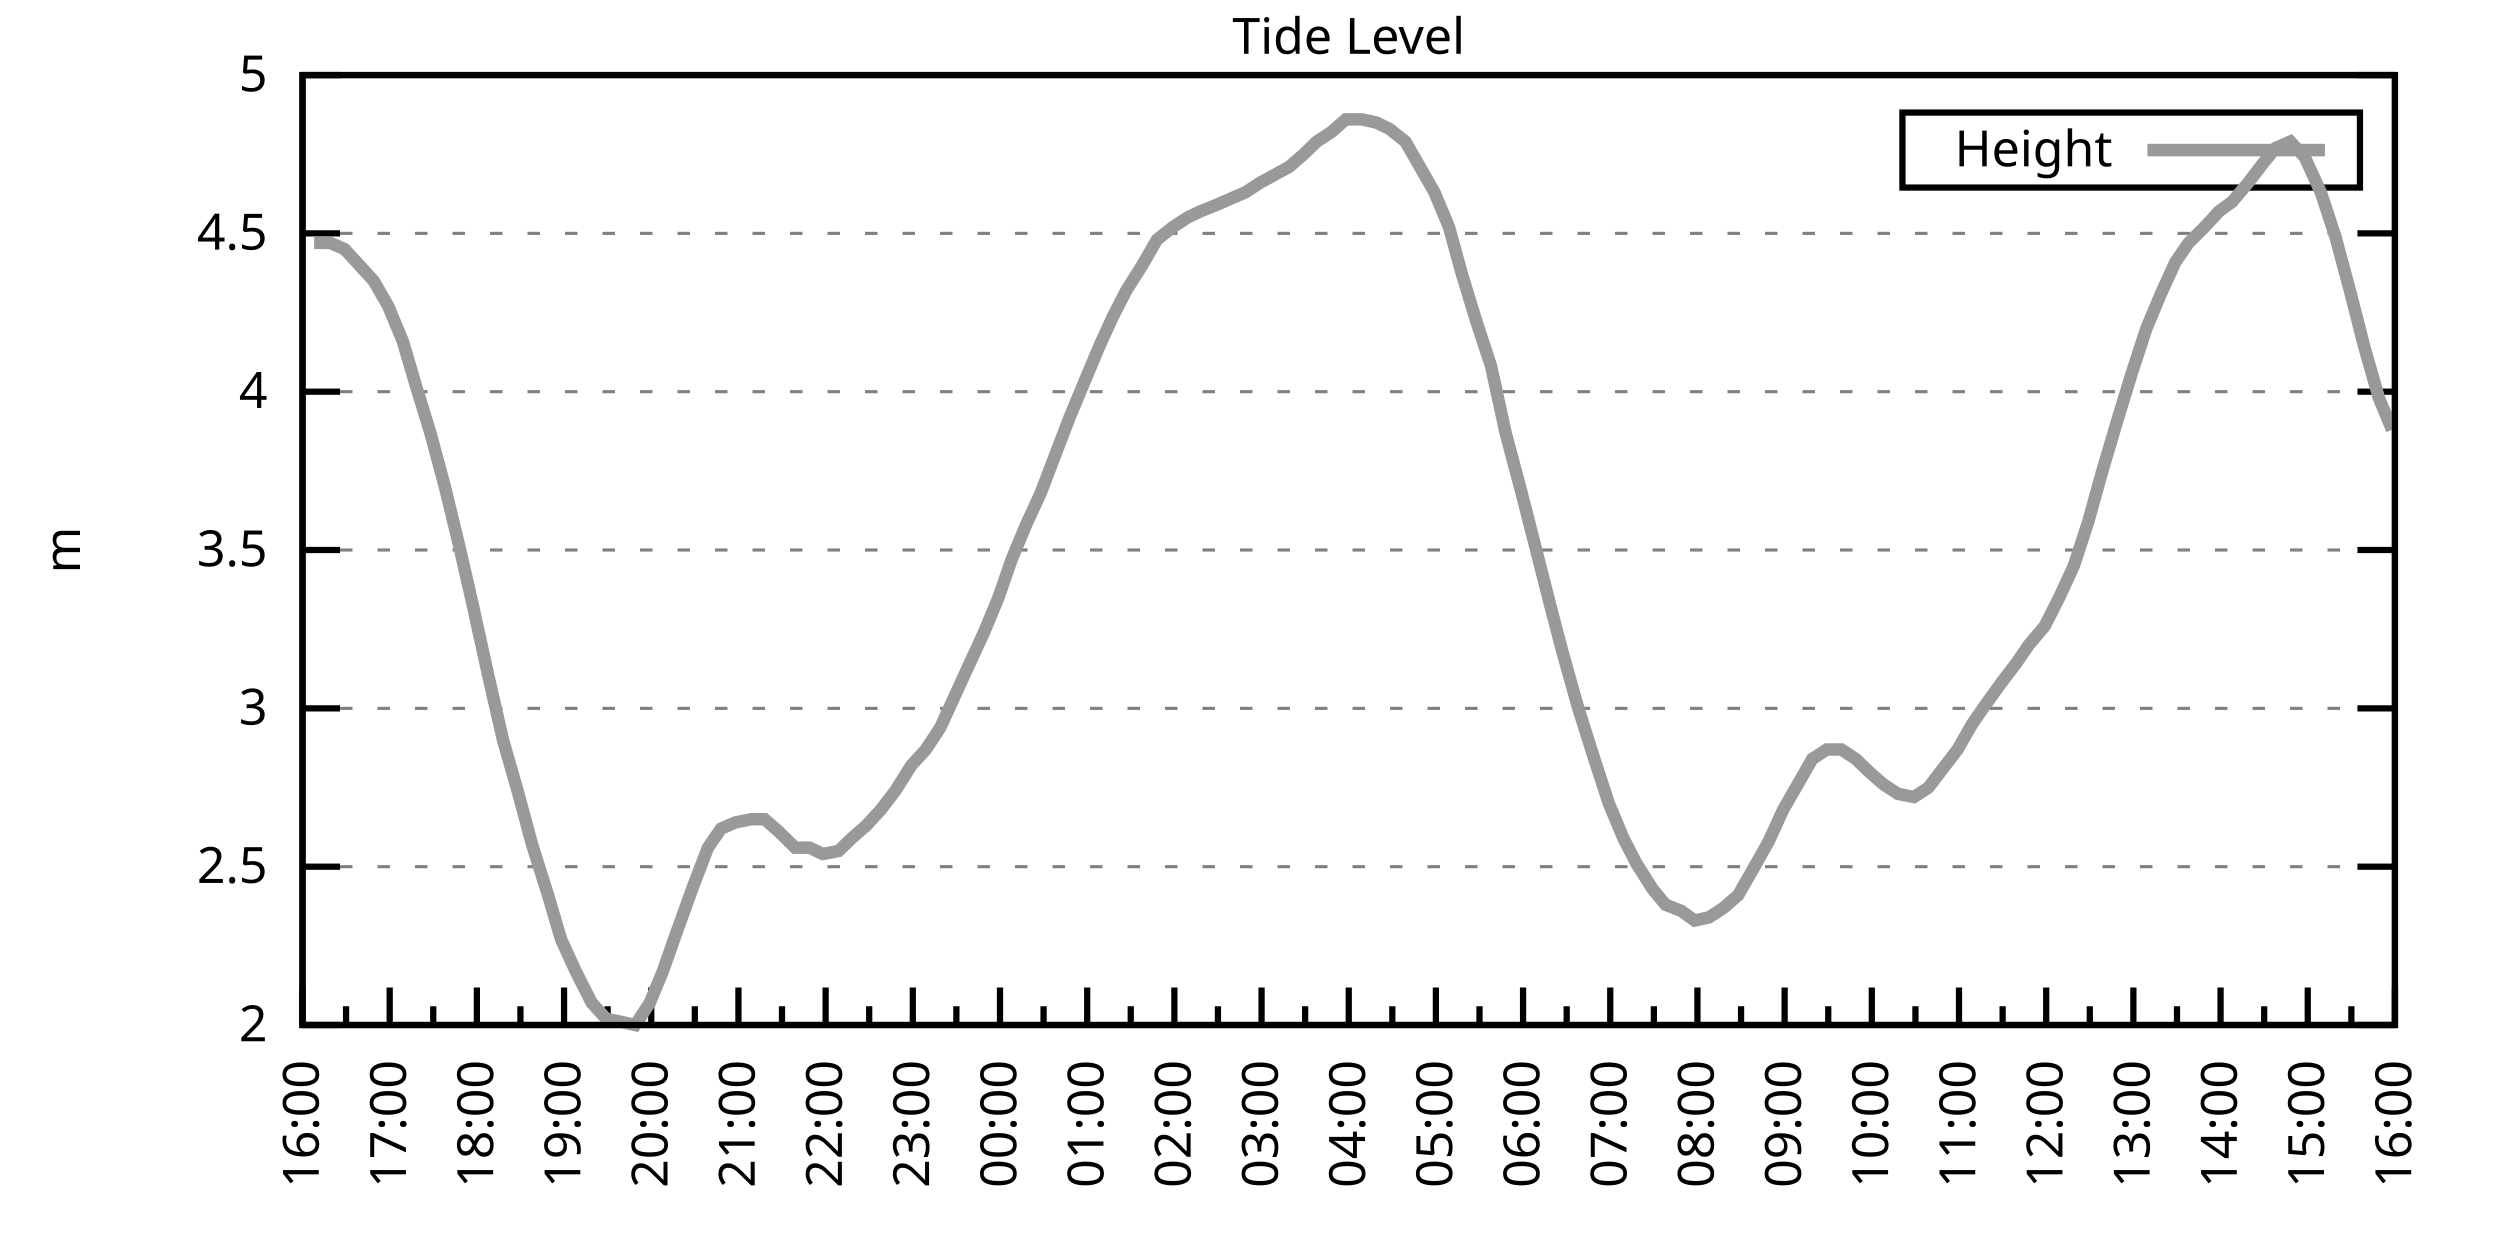
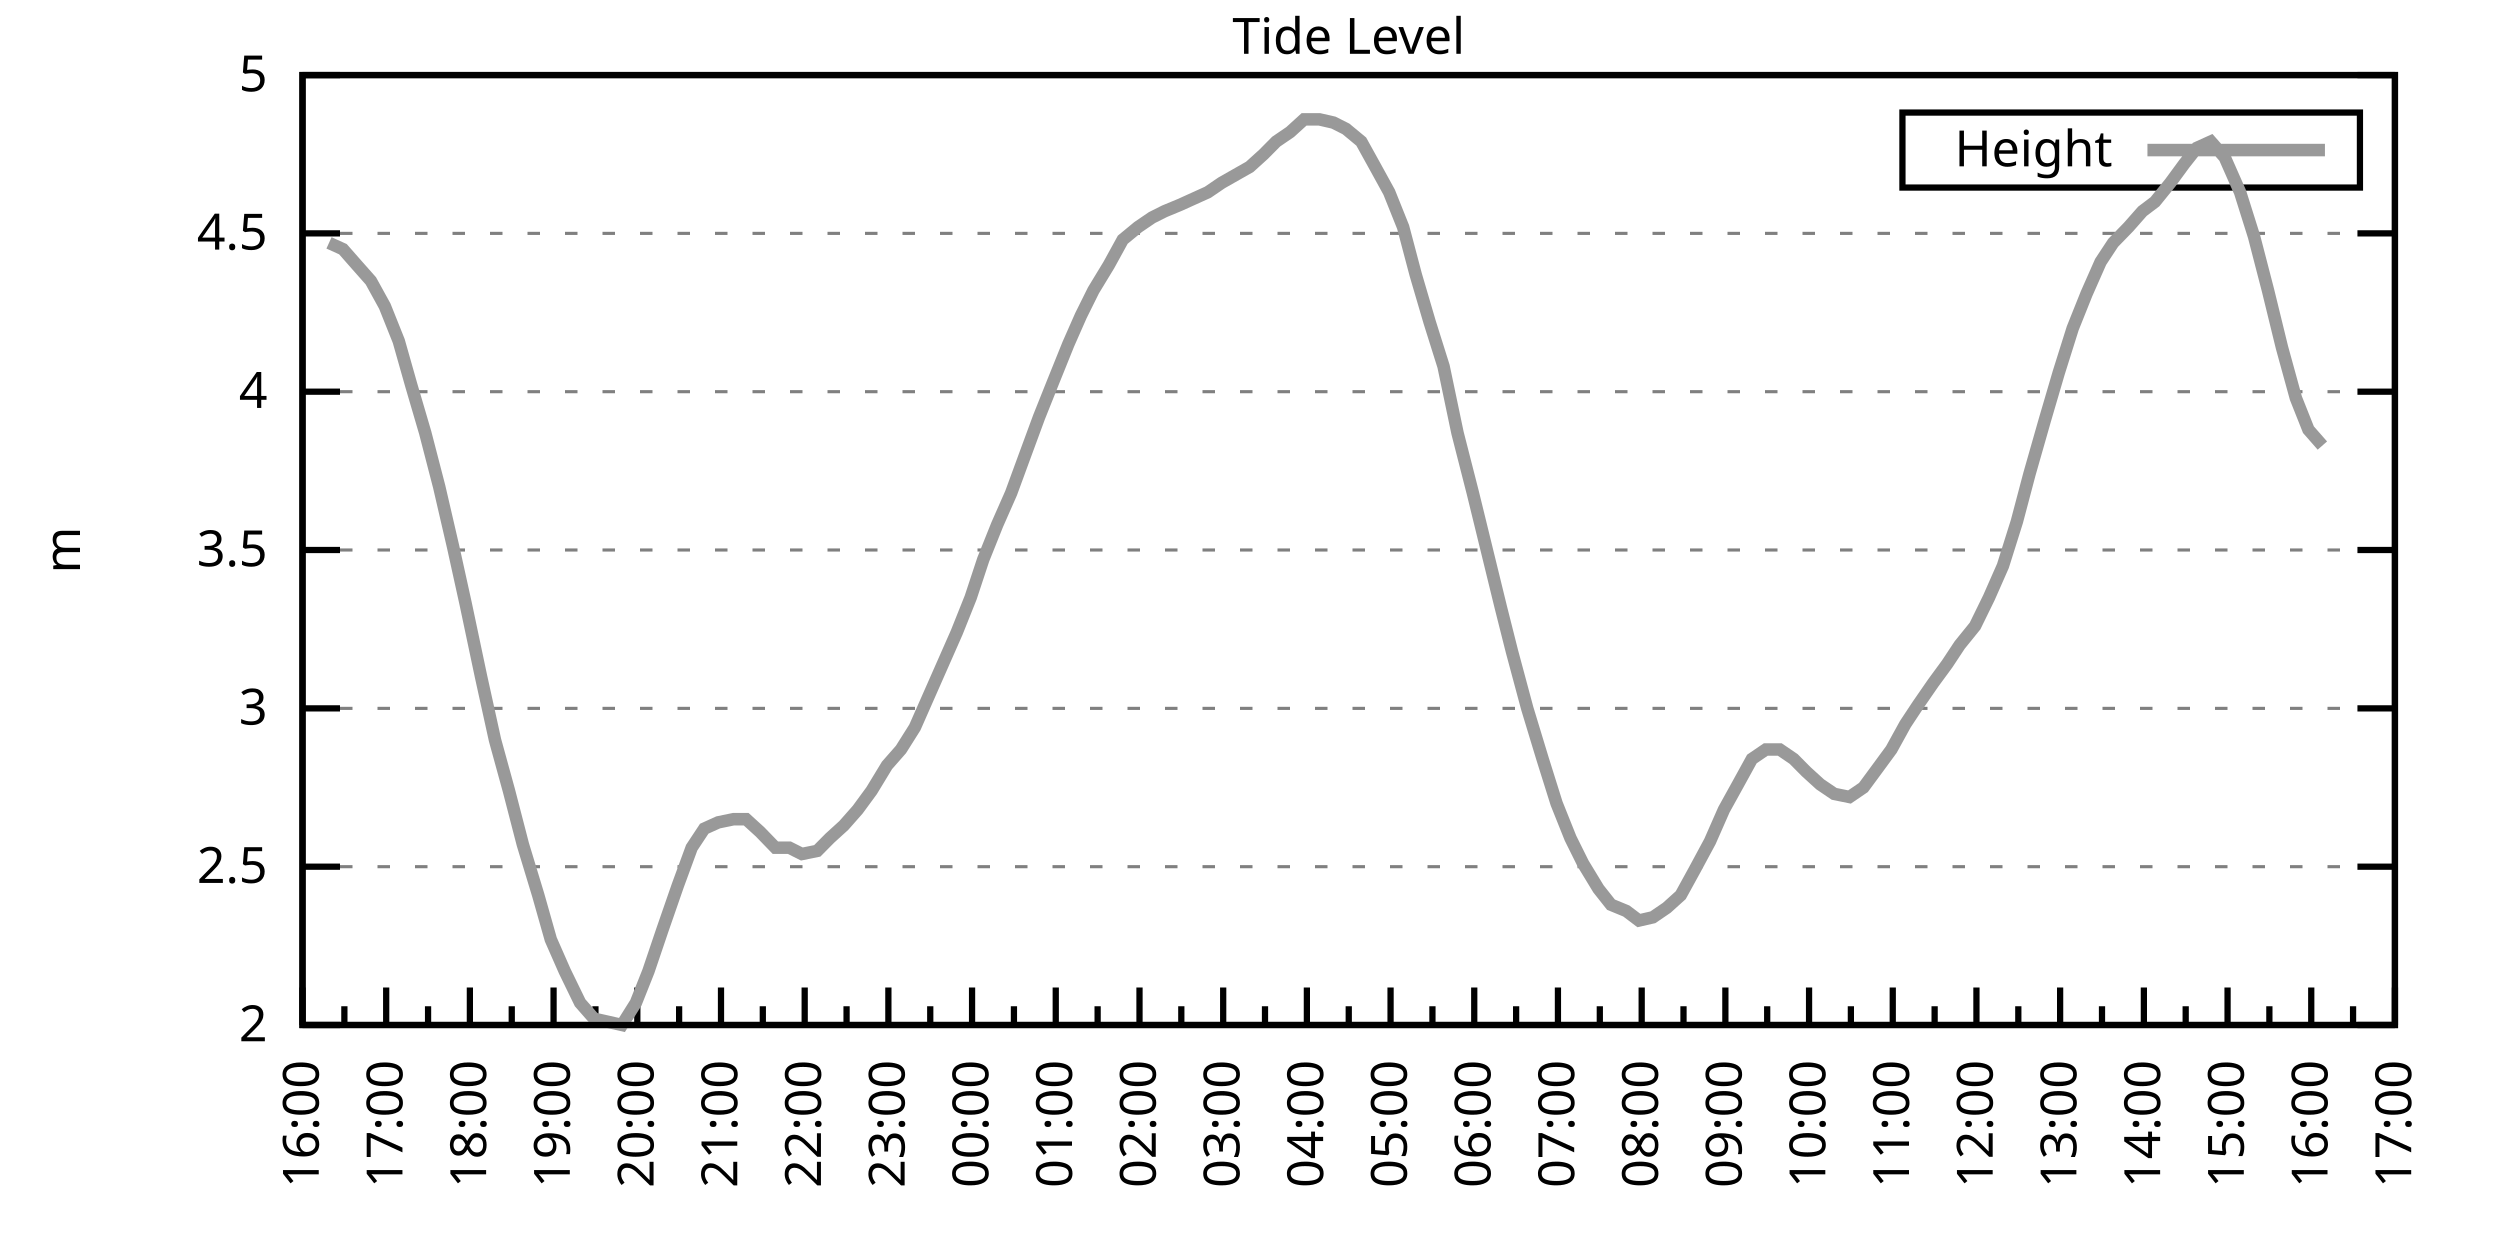
<svg xmlns="http://www.w3.org/2000/svg" xmlns:xlink="http://www.w3.org/1999/xlink" width="400" height="200" viewBox="0 0 400 200">
  <g id="gnuplot_canvas">
    <rect x="0" y="0" width="400" height="200" fill="none" />
    <defs>
      <circle id="gpDot" r="0.5" stroke-width="0.5" stroke="currentColor" />
      <path id="gpPt0" stroke-width="0.333" stroke="currentColor" d="M-1,0 h2 M0,-1 v2" />
      <path id="gpPt1" stroke-width="0.333" stroke="currentColor" d="M-1,-1 L1,1 M1,-1 L-1,1" />
      <path id="gpPt2" stroke-width="0.333" stroke="currentColor" d="M-1,0 L1,0 M0,-1 L0,1 M-1,-1 L1,1 M-1,1 L1,-1" />
      <rect id="gpPt3" stroke-width="0.333" stroke="currentColor" x="-1" y="-1" width="2" height="2" />
      <rect id="gpPt4" stroke-width="0.333" stroke="currentColor" fill="currentColor" x="-1" y="-1" width="2" height="2" />
      <circle id="gpPt5" stroke-width="0.333" stroke="currentColor" cx="0" cy="0" r="1" />
      <use xlink:href="#gpPt5" id="gpPt6" fill="currentColor" stroke="none" />
      <path id="gpPt7" stroke-width="0.333" stroke="currentColor" d="M0,-1.33 L-1.33,0.67 L1.33,0.67 z" />
      <use xlink:href="#gpPt7" id="gpPt8" fill="currentColor" stroke="none" />
      <use xlink:href="#gpPt7" id="gpPt9" stroke="currentColor" transform="rotate(180)" />
      <use xlink:href="#gpPt9" id="gpPt10" fill="currentColor" stroke="none" />
      <use xlink:href="#gpPt3" id="gpPt11" stroke="currentColor" transform="rotate(45)" />
      <use xlink:href="#gpPt11" id="gpPt12" fill="currentColor" stroke="none" />
      <path id="gpPt13" stroke-width="0.333" stroke="currentColor" d="M0,1.330 L1.265,0.411 L0.782,-1.067 L-0.782,-1.076 L-1.265,0.411 z" />
      <use xlink:href="#gpPt13" id="gpPt14" fill="currentColor" stroke="none" />
      <filter id="textbox" filterUnits="objectBoundingBox" x="0" y="0" height="1" width="1">
        <feFlood flood-color="white" flood-opacity="1" result="bgnd" />
        <feComposite in="SourceGraphic" in2="bgnd" operator="atop" />
      </filter>
      <filter id="greybox" filterUnits="objectBoundingBox" x="0" y="0" height="1" width="1">
        <feFlood flood-color="lightgrey" flood-opacity="1" result="grey" />
        <feComposite in="SourceGraphic" in2="grey" operator="atop" />
      </filter>
    </defs>
    <g fill="none" color="white" stroke="currentColor" stroke-width="1.00" stroke-linecap="butt" stroke-linejoin="miter">
</g>
    <g fill="none" color="black" stroke="currentColor" stroke-width="1.00" stroke-linecap="butt" stroke-linejoin="miter">
      <g stroke="none" shape-rendering="crispEdges">
        <polygon fill="rgb(255, 255, 255)" points="48.40,164.00 383.18,164.00 383.18,12.02 48.40,12.02 " />
      </g>
    </g>
    <g fill="none" color="black" stroke="currentColor" stroke-width="1.00" stroke-linecap="butt" stroke-linejoin="miter">
</g>
    <g fill="none" color="black" stroke="black" stroke-width="0.50" stroke-linecap="butt" stroke-linejoin="miter">
</g>
    <g fill="none" color="gray" stroke="currentColor" stroke-width="0.50" stroke-linecap="butt" stroke-linejoin="miter">
      <path stroke="gray" stroke-dasharray="2,4" class="gridline" d="M48.40,164.00 L383.19,164.00  " />
    </g>
    <g fill="none" color="gray" stroke="gray" stroke-width="1.00" stroke-linecap="butt" stroke-linejoin="miter">
</g>
    <g fill="none" color="black" stroke="currentColor" stroke-width="1.00" stroke-linecap="butt" stroke-linejoin="miter">
      <path stroke="black" d="M48.40,164.00 L54.40,164.00 M383.19,164.00 L377.19,164.00  " />
      <g transform="translate(42.80,166.60)" stroke="none" fill="black" font-family="Sans" font-size="8.00" text-anchor="end">
        <text>
          <tspan font-family="Sans"> 2</tspan>
        </text>
      </g>
    </g>
    <g fill="none" color="black" stroke="currentColor" stroke-width="1.00" stroke-linecap="butt" stroke-linejoin="miter">
</g>
    <g fill="none" color="black" stroke="black" stroke-width="0.50" stroke-linecap="butt" stroke-linejoin="miter">
</g>
    <g fill="none" color="gray" stroke="currentColor" stroke-width="0.50" stroke-linecap="butt" stroke-linejoin="miter">
      <path stroke="gray" stroke-dasharray="2,4" class="gridline" d="M48.40,138.67 L383.19,138.67  " />
    </g>
    <g fill="none" color="gray" stroke="gray" stroke-width="1.00" stroke-linecap="butt" stroke-linejoin="miter">
</g>
    <g fill="none" color="black" stroke="currentColor" stroke-width="1.00" stroke-linecap="butt" stroke-linejoin="miter">
      <path stroke="black" d="M48.40,138.67 L54.40,138.67 M383.19,138.67 L377.19,138.67  " />
      <g transform="translate(42.80,141.27)" stroke="none" fill="black" font-family="Sans" font-size="8.00" text-anchor="end">
        <text>
          <tspan font-family="Sans"> 2.5</tspan>
        </text>
      </g>
    </g>
    <g fill="none" color="black" stroke="currentColor" stroke-width="1.00" stroke-linecap="butt" stroke-linejoin="miter">
</g>
    <g fill="none" color="black" stroke="black" stroke-width="0.50" stroke-linecap="butt" stroke-linejoin="miter">
</g>
    <g fill="none" color="gray" stroke="currentColor" stroke-width="0.50" stroke-linecap="butt" stroke-linejoin="miter">
      <path stroke="gray" stroke-dasharray="2,4" class="gridline" d="M48.40,113.34 L383.19,113.34  " />
    </g>
    <g fill="none" color="gray" stroke="gray" stroke-width="1.00" stroke-linecap="butt" stroke-linejoin="miter">
</g>
    <g fill="none" color="black" stroke="currentColor" stroke-width="1.00" stroke-linecap="butt" stroke-linejoin="miter">
      <path stroke="black" d="M48.40,113.34 L54.40,113.34 M383.19,113.34 L377.19,113.34  " />
      <g transform="translate(42.80,115.94)" stroke="none" fill="black" font-family="Sans" font-size="8.00" text-anchor="end">
        <text>
          <tspan font-family="Sans"> 3</tspan>
        </text>
      </g>
    </g>
    <g fill="none" color="black" stroke="currentColor" stroke-width="1.00" stroke-linecap="butt" stroke-linejoin="miter">
</g>
    <g fill="none" color="black" stroke="black" stroke-width="0.50" stroke-linecap="butt" stroke-linejoin="miter">
</g>
    <g fill="none" color="gray" stroke="currentColor" stroke-width="0.50" stroke-linecap="butt" stroke-linejoin="miter">
      <path stroke="gray" stroke-dasharray="2,4" class="gridline" d="M48.40,88.00 L383.19,88.00  " />
    </g>
    <g fill="none" color="gray" stroke="gray" stroke-width="1.00" stroke-linecap="butt" stroke-linejoin="miter">
</g>
    <g fill="none" color="black" stroke="currentColor" stroke-width="1.00" stroke-linecap="butt" stroke-linejoin="miter">
      <path stroke="black" d="M48.40,88.00 L54.40,88.00 M383.19,88.00 L377.19,88.00  " />
      <g transform="translate(42.80,90.60)" stroke="none" fill="black" font-family="Sans" font-size="8.00" text-anchor="end">
        <text>
          <tspan font-family="Sans"> 3.5</tspan>
        </text>
      </g>
    </g>
    <g fill="none" color="black" stroke="currentColor" stroke-width="1.00" stroke-linecap="butt" stroke-linejoin="miter">
</g>
    <g fill="none" color="black" stroke="black" stroke-width="0.50" stroke-linecap="butt" stroke-linejoin="miter">
</g>
    <g fill="none" color="gray" stroke="currentColor" stroke-width="0.50" stroke-linecap="butt" stroke-linejoin="miter">
      <path stroke="gray" stroke-dasharray="2,4" class="gridline" d="M48.40,62.67 L383.19,62.67  " />
    </g>
    <g fill="none" color="gray" stroke="gray" stroke-width="1.00" stroke-linecap="butt" stroke-linejoin="miter">
</g>
    <g fill="none" color="black" stroke="currentColor" stroke-width="1.00" stroke-linecap="butt" stroke-linejoin="miter">
      <path stroke="black" d="M48.40,62.67 L54.40,62.67 M383.19,62.67 L377.19,62.67  " />
      <g transform="translate(42.80,65.27)" stroke="none" fill="black" font-family="Sans" font-size="8.00" text-anchor="end">
        <text>
          <tspan font-family="Sans"> 4</tspan>
        </text>
      </g>
    </g>
    <g fill="none" color="black" stroke="currentColor" stroke-width="1.00" stroke-linecap="butt" stroke-linejoin="miter">
</g>
    <g fill="none" color="black" stroke="black" stroke-width="0.50" stroke-linecap="butt" stroke-linejoin="miter">
</g>
    <g fill="none" color="gray" stroke="currentColor" stroke-width="0.50" stroke-linecap="butt" stroke-linejoin="miter">
      <path stroke="gray" stroke-dasharray="2,4" class="gridline" d="M48.40,37.34 L383.19,37.34  " />
    </g>
    <g fill="none" color="gray" stroke="gray" stroke-width="1.00" stroke-linecap="butt" stroke-linejoin="miter">
</g>
    <g fill="none" color="black" stroke="currentColor" stroke-width="1.00" stroke-linecap="butt" stroke-linejoin="miter">
      <path stroke="black" d="M48.40,37.34 L54.40,37.34 M383.19,37.34 L377.19,37.34  " />
      <g transform="translate(42.80,39.94)" stroke="none" fill="black" font-family="Sans" font-size="8.00" text-anchor="end">
        <text>
          <tspan font-family="Sans"> 4.5</tspan>
        </text>
      </g>
    </g>
    <g fill="none" color="black" stroke="currentColor" stroke-width="1.00" stroke-linecap="butt" stroke-linejoin="miter">
</g>
    <g fill="none" color="black" stroke="black" stroke-width="0.50" stroke-linecap="butt" stroke-linejoin="miter">
</g>
    <g fill="none" color="gray" stroke="currentColor" stroke-width="0.50" stroke-linecap="butt" stroke-linejoin="miter">
      <path stroke="gray" stroke-dasharray="2,4" class="gridline" d="M48.40,12.01 L383.19,12.01  " />
    </g>
    <g fill="none" color="gray" stroke="gray" stroke-width="1.00" stroke-linecap="butt" stroke-linejoin="miter">
</g>
    <g fill="none" color="black" stroke="currentColor" stroke-width="1.00" stroke-linecap="butt" stroke-linejoin="miter">
      <path stroke="black" d="M48.40,12.01 L54.40,12.01 M383.19,12.01 L377.19,12.01  " />
      <g transform="translate(42.80,14.61)" stroke="none" fill="black" font-family="Sans" font-size="8.00" text-anchor="end">
        <text>
          <tspan font-family="Sans"> 5</tspan>
        </text>
      </g>
    </g>
    <g fill="none" color="black" stroke="currentColor" stroke-width="1.00" stroke-linecap="butt" stroke-linejoin="miter">
      <path stroke="black" d="M48.40,164.00 L48.40,158.00  " />
      <g transform="translate(51.00,169.60) rotate(270)" stroke="none" fill="black" font-family="Sans" font-size="8.00" text-anchor="end">
        <text>
          <tspan font-family="Sans">16:00</tspan>
        </text>
      </g>
    </g>
    <g fill="none" color="black" stroke="currentColor" stroke-width="1.00" stroke-linecap="butt" stroke-linejoin="miter">
-       <path stroke="black" d="M55.37,164.00 L55.37,161.00 M62.35,164.00 L62.35,158.00  " />
-       <g transform="translate(64.95,169.60) rotate(270)" stroke="none" fill="black" font-family="Sans" font-size="8.00" text-anchor="end">
+       <path stroke="black" d="M55.10,164.00 L55.10,161.00 M61.79,164.00 L61.79,158.00  " />
+       <g transform="translate(64.39,169.60) rotate(270)" stroke="none" fill="black" font-family="Sans" font-size="8.00" text-anchor="end">
        <text>
          <tspan font-family="Sans">17:00</tspan>
        </text>
      </g>
    </g>
    <g fill="none" color="black" stroke="currentColor" stroke-width="1.00" stroke-linecap="butt" stroke-linejoin="miter">
-       <path stroke="black" d="M69.32,164.00 L69.32,161.00 M76.30,164.00 L76.30,158.00  " />
-       <g transform="translate(78.90,169.60) rotate(270)" stroke="none" fill="black" font-family="Sans" font-size="8.00" text-anchor="end">
+       <path stroke="black" d="M68.49,164.00 L68.49,161.00 M75.18,164.00 L75.18,158.00  " />
+       <g transform="translate(77.78,169.60) rotate(270)" stroke="none" fill="black" font-family="Sans" font-size="8.00" text-anchor="end">
        <text>
          <tspan font-family="Sans">18:00</tspan>
        </text>
      </g>
    </g>
    <g fill="none" color="black" stroke="currentColor" stroke-width="1.00" stroke-linecap="butt" stroke-linejoin="miter">
-       <path stroke="black" d="M83.27,164.00 L83.27,161.00 M90.25,164.00 L90.25,158.00  " />
-       <g transform="translate(92.85,169.60) rotate(270)" stroke="none" fill="black" font-family="Sans" font-size="8.00" text-anchor="end">
+       <path stroke="black" d="M81.88,164.00 L81.88,161.00 M88.57,164.00 L88.57,158.00  " />
+       <g transform="translate(91.17,169.60) rotate(270)" stroke="none" fill="black" font-family="Sans" font-size="8.00" text-anchor="end">
        <text>
          <tspan font-family="Sans">19:00</tspan>
        </text>
      </g>
    </g>
    <g fill="none" color="black" stroke="currentColor" stroke-width="1.00" stroke-linecap="butt" stroke-linejoin="miter">
-       <path stroke="black" d="M97.22,164.00 L97.22,161.00 M104.20,164.00 L104.20,158.00  " />
-       <g transform="translate(106.80,169.60) rotate(270)" stroke="none" fill="black" font-family="Sans" font-size="8.00" text-anchor="end">
+       <path stroke="black" d="M95.27,164.00 L95.27,161.00 M101.97,164.00 L101.97,158.00  " />
+       <g transform="translate(104.57,169.60) rotate(270)" stroke="none" fill="black" font-family="Sans" font-size="8.00" text-anchor="end">
        <text>
          <tspan font-family="Sans">20:00</tspan>
        </text>
      </g>
    </g>
    <g fill="none" color="black" stroke="currentColor" stroke-width="1.00" stroke-linecap="butt" stroke-linejoin="miter">
-       <path stroke="black" d="M111.17,164.00 L111.17,161.00 M118.15,164.00 L118.15,158.00  " />
-       <g transform="translate(120.75,169.60) rotate(270)" stroke="none" fill="black" font-family="Sans" font-size="8.00" text-anchor="end">
+       <path stroke="black" d="M108.66,164.00 L108.66,161.00 M115.36,164.00 L115.36,158.00  " />
+       <g transform="translate(117.96,169.60) rotate(270)" stroke="none" fill="black" font-family="Sans" font-size="8.00" text-anchor="end">
        <text>
          <tspan font-family="Sans">21:00</tspan>
        </text>
      </g>
    </g>
    <g fill="none" color="black" stroke="currentColor" stroke-width="1.00" stroke-linecap="butt" stroke-linejoin="miter">
-       <path stroke="black" d="M125.12,164.00 L125.12,161.00 M132.10,164.00 L132.10,158.00  " />
-       <g transform="translate(134.70,169.60) rotate(270)" stroke="none" fill="black" font-family="Sans" font-size="8.00" text-anchor="end">
+       <path stroke="black" d="M122.05,164.00 L122.05,161.00 M128.75,164.00 L128.75,158.00  " />
+       <g transform="translate(131.35,169.60) rotate(270)" stroke="none" fill="black" font-family="Sans" font-size="8.00" text-anchor="end">
        <text>
          <tspan font-family="Sans">22:00</tspan>
        </text>
      </g>
    </g>
    <g fill="none" color="black" stroke="currentColor" stroke-width="1.00" stroke-linecap="butt" stroke-linejoin="miter">
-       <path stroke="black" d="M139.07,164.00 L139.07,161.00 M146.05,164.00 L146.05,158.00  " />
-       <g transform="translate(148.65,169.60) rotate(270)" stroke="none" fill="black" font-family="Sans" font-size="8.00" text-anchor="end">
+       <path stroke="black" d="M135.45,164.00 L135.45,161.00 M142.14,164.00 L142.14,158.00  " />
+       <g transform="translate(144.74,169.60) rotate(270)" stroke="none" fill="black" font-family="Sans" font-size="8.00" text-anchor="end">
        <text>
          <tspan font-family="Sans">23:00</tspan>
        </text>
      </g>
    </g>
    <g fill="none" color="black" stroke="currentColor" stroke-width="1.00" stroke-linecap="butt" stroke-linejoin="miter">
-       <path stroke="black" d="M153.02,164.00 L153.02,161.00 M160.00,164.00 L160.00,158.00  " />
-       <g transform="translate(162.60,169.60) rotate(270)" stroke="none" fill="black" font-family="Sans" font-size="8.00" text-anchor="end">
+       <path stroke="black" d="M148.84,164.00 L148.84,161.00 M155.53,164.00 L155.53,158.00  " />
+       <g transform="translate(158.13,169.60) rotate(270)" stroke="none" fill="black" font-family="Sans" font-size="8.00" text-anchor="end">
        <text>
          <tspan font-family="Sans">00:00</tspan>
        </text>
      </g>
    </g>
    <g fill="none" color="black" stroke="currentColor" stroke-width="1.00" stroke-linecap="butt" stroke-linejoin="miter">
-       <path stroke="black" d="M166.97,164.00 L166.97,161.00 M173.95,164.00 L173.95,158.00  " />
-       <g transform="translate(176.55,169.60) rotate(270)" stroke="none" fill="black" font-family="Sans" font-size="8.00" text-anchor="end">
+       <path stroke="black" d="M162.23,164.00 L162.23,161.00 M168.92,164.00 L168.92,158.00  " />
+       <g transform="translate(171.52,169.60) rotate(270)" stroke="none" fill="black" font-family="Sans" font-size="8.00" text-anchor="end">
        <text>
          <tspan font-family="Sans">01:00</tspan>
        </text>
      </g>
    </g>
    <g fill="none" color="black" stroke="currentColor" stroke-width="1.00" stroke-linecap="butt" stroke-linejoin="miter">
-       <path stroke="black" d="M180.92,164.00 L180.92,161.00 M187.90,164.00 L187.90,158.00  " />
-       <g transform="translate(190.50,169.60) rotate(270)" stroke="none" fill="black" font-family="Sans" font-size="8.00" text-anchor="end">
+       <path stroke="black" d="M175.62,164.00 L175.62,161.00 M182.32,164.00 L182.32,158.00  " />
+       <g transform="translate(184.92,169.60) rotate(270)" stroke="none" fill="black" font-family="Sans" font-size="8.00" text-anchor="end">
        <text>
          <tspan font-family="Sans">02:00</tspan>
        </text>
      </g>
    </g>
    <g fill="none" color="black" stroke="currentColor" stroke-width="1.00" stroke-linecap="butt" stroke-linejoin="miter">
-       <path stroke="black" d="M194.87,164.00 L194.87,161.00 M201.85,164.00 L201.85,158.00  " />
-       <g transform="translate(204.45,169.60) rotate(270)" stroke="none" fill="black" font-family="Sans" font-size="8.00" text-anchor="end">
+       <path stroke="black" d="M189.01,164.00 L189.01,161.00 M195.71,164.00 L195.71,158.00  " />
+       <g transform="translate(198.31,169.60) rotate(270)" stroke="none" fill="black" font-family="Sans" font-size="8.00" text-anchor="end">
        <text>
          <tspan font-family="Sans">03:00</tspan>
        </text>
      </g>
    </g>
    <g fill="none" color="black" stroke="currentColor" stroke-width="1.00" stroke-linecap="butt" stroke-linejoin="miter">
-       <path stroke="black" d="M208.82,164.00 L208.82,161.00 M215.80,164.00 L215.80,158.00  " />
-       <g transform="translate(218.40,169.60) rotate(270)" stroke="none" fill="black" font-family="Sans" font-size="8.00" text-anchor="end">
+       <path stroke="black" d="M202.40,164.00 L202.40,161.00 M209.10,164.00 L209.10,158.00  " />
+       <g transform="translate(211.70,169.60) rotate(270)" stroke="none" fill="black" font-family="Sans" font-size="8.00" text-anchor="end">
        <text>
          <tspan font-family="Sans">04:00</tspan>
        </text>
      </g>
    </g>
    <g fill="none" color="black" stroke="currentColor" stroke-width="1.00" stroke-linecap="butt" stroke-linejoin="miter">
-       <path stroke="black" d="M222.77,164.00 L222.77,161.00 M229.74,164.00 L229.74,158.00  " />
-       <g transform="translate(232.34,169.60) rotate(270)" stroke="none" fill="black" font-family="Sans" font-size="8.00" text-anchor="end">
+       <path stroke="black" d="M215.80,164.00 L215.80,161.00 M222.49,164.00 L222.49,158.00  " />
+       <g transform="translate(225.09,169.60) rotate(270)" stroke="none" fill="black" font-family="Sans" font-size="8.00" text-anchor="end">
        <text>
          <tspan font-family="Sans">05:00</tspan>
        </text>
      </g>
    </g>
    <g fill="none" color="black" stroke="currentColor" stroke-width="1.00" stroke-linecap="butt" stroke-linejoin="miter">
-       <path stroke="black" d="M236.72,164.00 L236.72,161.00 M243.69,164.00 L243.69,158.00  " />
-       <g transform="translate(246.29,169.60) rotate(270)" stroke="none" fill="black" font-family="Sans" font-size="8.00" text-anchor="end">
+       <path stroke="black" d="M229.19,164.00 L229.19,161.00 M235.88,164.00 L235.88,158.00  " />
+       <g transform="translate(238.48,169.60) rotate(270)" stroke="none" fill="black" font-family="Sans" font-size="8.00" text-anchor="end">
        <text>
          <tspan font-family="Sans">06:00</tspan>
        </text>
      </g>
    </g>
    <g fill="none" color="black" stroke="currentColor" stroke-width="1.00" stroke-linecap="butt" stroke-linejoin="miter">
-       <path stroke="black" d="M250.67,164.00 L250.67,161.00 M257.64,164.00 L257.64,158.00  " />
-       <g transform="translate(260.24,169.60) rotate(270)" stroke="none" fill="black" font-family="Sans" font-size="8.00" text-anchor="end">
+       <path stroke="black" d="M242.58,164.00 L242.58,161.00 M249.27,164.00 L249.27,158.00  " />
+       <g transform="translate(251.87,169.60) rotate(270)" stroke="none" fill="black" font-family="Sans" font-size="8.00" text-anchor="end">
        <text>
          <tspan font-family="Sans">07:00</tspan>
        </text>
      </g>
    </g>
    <g fill="none" color="black" stroke="currentColor" stroke-width="1.00" stroke-linecap="butt" stroke-linejoin="miter">
-       <path stroke="black" d="M264.62,164.00 L264.62,161.00 M271.59,164.00 L271.59,158.00  " />
-       <g transform="translate(274.19,169.60) rotate(270)" stroke="none" fill="black" font-family="Sans" font-size="8.00" text-anchor="end">
+       <path stroke="black" d="M255.97,164.00 L255.97,161.00 M262.67,164.00 L262.67,158.00  " />
+       <g transform="translate(265.27,169.60) rotate(270)" stroke="none" fill="black" font-family="Sans" font-size="8.00" text-anchor="end">
        <text>
          <tspan font-family="Sans">08:00</tspan>
        </text>
      </g>
    </g>
    <g fill="none" color="black" stroke="currentColor" stroke-width="1.00" stroke-linecap="butt" stroke-linejoin="miter">
-       <path stroke="black" d="M278.57,164.00 L278.57,161.00 M285.54,164.00 L285.54,158.00  " />
-       <g transform="translate(288.14,169.60) rotate(270)" stroke="none" fill="black" font-family="Sans" font-size="8.00" text-anchor="end">
+       <path stroke="black" d="M269.36,164.00 L269.36,161.00 M276.06,164.00 L276.06,158.00  " />
+       <g transform="translate(278.66,169.60) rotate(270)" stroke="none" fill="black" font-family="Sans" font-size="8.00" text-anchor="end">
        <text>
          <tspan font-family="Sans">09:00</tspan>
        </text>
      </g>
    </g>
    <g fill="none" color="black" stroke="currentColor" stroke-width="1.00" stroke-linecap="butt" stroke-linejoin="miter">
-       <path stroke="black" d="M292.52,164.00 L292.52,161.00 M299.49,164.00 L299.49,158.00  " />
-       <g transform="translate(302.09,169.60) rotate(270)" stroke="none" fill="black" font-family="Sans" font-size="8.00" text-anchor="end">
+       <path stroke="black" d="M282.75,164.00 L282.75,161.00 M289.45,164.00 L289.45,158.00  " />
+       <g transform="translate(292.05,169.60) rotate(270)" stroke="none" fill="black" font-family="Sans" font-size="8.00" text-anchor="end">
        <text>
          <tspan font-family="Sans">10:00</tspan>
        </text>
      </g>
    </g>
    <g fill="none" color="black" stroke="currentColor" stroke-width="1.00" stroke-linecap="butt" stroke-linejoin="miter">
-       <path stroke="black" d="M306.47,164.00 L306.47,161.00 M313.44,164.00 L313.44,158.00  " />
-       <g transform="translate(316.04,169.60) rotate(270)" stroke="none" fill="black" font-family="Sans" font-size="8.00" text-anchor="end">
+       <path stroke="black" d="M296.14,164.00 L296.14,161.00 M302.84,164.00 L302.84,158.00  " />
+       <g transform="translate(305.44,169.60) rotate(270)" stroke="none" fill="black" font-family="Sans" font-size="8.00" text-anchor="end">
        <text>
          <tspan font-family="Sans">11:00</tspan>
        </text>
      </g>
    </g>
    <g fill="none" color="black" stroke="currentColor" stroke-width="1.00" stroke-linecap="butt" stroke-linejoin="miter">
-       <path stroke="black" d="M320.42,164.00 L320.42,161.00 M327.39,164.00 L327.39,158.00  " />
-       <g transform="translate(329.99,169.60) rotate(270)" stroke="none" fill="black" font-family="Sans" font-size="8.00" text-anchor="end">
+       <path stroke="black" d="M309.54,164.00 L309.54,161.00 M316.23,164.00 L316.23,158.00  " />
+       <g transform="translate(318.83,169.60) rotate(270)" stroke="none" fill="black" font-family="Sans" font-size="8.00" text-anchor="end">
        <text>
          <tspan font-family="Sans">12:00</tspan>
        </text>
      </g>
    </g>
    <g fill="none" color="black" stroke="currentColor" stroke-width="1.00" stroke-linecap="butt" stroke-linejoin="miter">
-       <path stroke="black" d="M334.37,164.00 L334.37,161.00 M341.34,164.00 L341.34,158.00  " />
-       <g transform="translate(343.94,169.60) rotate(270)" stroke="none" fill="black" font-family="Sans" font-size="8.00" text-anchor="end">
+       <path stroke="black" d="M322.93,164.00 L322.93,161.00 M329.62,164.00 L329.62,158.00  " />
+       <g transform="translate(332.22,169.60) rotate(270)" stroke="none" fill="black" font-family="Sans" font-size="8.00" text-anchor="end">
        <text>
          <tspan font-family="Sans">13:00</tspan>
        </text>
      </g>
    </g>
    <g fill="none" color="black" stroke="currentColor" stroke-width="1.00" stroke-linecap="butt" stroke-linejoin="miter">
-       <path stroke="black" d="M348.32,164.00 L348.32,161.00 M355.29,164.00 L355.29,158.00  " />
-       <g transform="translate(357.89,169.60) rotate(270)" stroke="none" fill="black" font-family="Sans" font-size="8.00" text-anchor="end">
+       <path stroke="black" d="M336.32,164.00 L336.32,161.00 M343.02,164.00 L343.02,158.00  " />
+       <g transform="translate(345.62,169.60) rotate(270)" stroke="none" fill="black" font-family="Sans" font-size="8.00" text-anchor="end">
        <text>
          <tspan font-family="Sans">14:00</tspan>
        </text>
      </g>
    </g>
    <g fill="none" color="black" stroke="currentColor" stroke-width="1.00" stroke-linecap="butt" stroke-linejoin="miter">
-       <path stroke="black" d="M362.27,164.00 L362.27,161.00 M369.24,164.00 L369.24,158.00  " />
-       <g transform="translate(371.84,169.60) rotate(270)" stroke="none" fill="black" font-family="Sans" font-size="8.00" text-anchor="end">
+       <path stroke="black" d="M349.71,164.00 L349.71,161.00 M356.41,164.00 L356.41,158.00  " />
+       <g transform="translate(359.01,169.60) rotate(270)" stroke="none" fill="black" font-family="Sans" font-size="8.00" text-anchor="end">
        <text>
          <tspan font-family="Sans">15:00</tspan>
        </text>
      </g>
    </g>
    <g fill="none" color="black" stroke="currentColor" stroke-width="1.00" stroke-linecap="butt" stroke-linejoin="miter">
-       <path stroke="black" d="M376.22,164.00 L376.22,161.00 M383.19,164.00 L383.19,158.00  " />
+       <path stroke="black" d="M363.10,164.00 L363.10,161.00 M369.80,164.00 L369.80,158.00  " />
+       <g transform="translate(372.40,169.60) rotate(270)" stroke="none" fill="black" font-family="Sans" font-size="8.00" text-anchor="end">
+         <text>
+           <tspan font-family="Sans">16:00</tspan>
+         </text>
+       </g>
+     </g>
+     <g fill="none" color="black" stroke="currentColor" stroke-width="1.00" stroke-linecap="butt" stroke-linejoin="miter">
+       <path stroke="black" d="M376.49,164.00 L376.49,161.00 M383.19,164.00 L383.19,158.00  " />
      <g transform="translate(385.79,169.60) rotate(270)" stroke="none" fill="black" font-family="Sans" font-size="8.00" text-anchor="end">
        <text>
-           <tspan font-family="Sans">16:00</tspan>
+           <tspan font-family="Sans">17:00</tspan>
        </text>
      </g>
    </g>
    <g fill="none" color="black" stroke="currentColor" stroke-width="1.00" stroke-linecap="butt" stroke-linejoin="miter">
</g>
    <g fill="none" color="black" stroke="currentColor" stroke-width="1.00" stroke-linecap="butt" stroke-linejoin="miter">
      <path stroke="black" d="M48.40,12.01 L48.40,164.00 L383.19,164.00 L383.19,12.01 L48.40,12.01 Z  " />
    </g>
    <g fill="none" color="black" stroke="currentColor" stroke-width="1.00" stroke-linecap="butt" stroke-linejoin="miter">
      <g transform="translate(12.80,88.01) rotate(270)" stroke="none" fill="black" font-family="Sans" font-size="8.00" text-anchor="middle">
        <text>
          <tspan font-family="Sans">m</tspan>
        </text>
      </g>
    </g>
    <g fill="none" color="black" stroke="currentColor" stroke-width="1.00" stroke-linecap="butt" stroke-linejoin="miter">
</g>
    <g fill="none" color="black" stroke="currentColor" stroke-width="1.00" stroke-linecap="butt" stroke-linejoin="miter">
      <path stroke="black" d="M304.39,30.01 L304.39,18.01 L377.59,18.01 L377.59,30.01 L304.39,30.01 Z  " />
    </g>
    <g id="Tide_level_plot_1">
      <g fill="none" color="white" stroke="black" stroke-width="2.00" stroke-linecap="butt" stroke-linejoin="miter">
</g>
      <g fill="none" color="black" stroke="currentColor" stroke-width="2.00" stroke-linecap="butt" stroke-linejoin="miter">
        <g transform="translate(337.99,26.61)" stroke="none" fill="black" font-family="Sans" font-size="8.00" text-anchor="end">
          <text>
            <tspan font-family="Sans">Height</tspan>
          </text>
        </g>
      </g>
      <g fill="none" color="black" stroke="currentColor" stroke-width="2.00" stroke-linecap="butt" stroke-linejoin="miter">
-         <path stroke="rgb(153, 153, 153)" d="M343.59,24.01 L371.99,24.01 M50.26,38.86 L52.82,38.86 L55.14,39.87 L57.47,42.41 L59.79,44.94 L62.12,48.99   L64.44,54.57 L66.53,61.66 L68.86,69.26 L71.18,77.87 L73.51,87.50 L75.60,96.62 L78.16,108.27 L80.48,118.40   L82.81,126.51 L85.13,135.12 L87.69,143.23 L89.78,150.32 L92.11,155.39 L94.67,160.45 L96.99,162.99 L99.32,163.49   L101.64,164.00 L103.97,160.45 L106.06,155.39 L108.38,148.80 L110.94,141.71 L113.27,135.63 L115.36,132.59 L117.68,131.58   L120.24,131.07 L122.33,131.07 L124.66,133.10 L127.22,135.63 L129.54,135.63 L131.63,136.64 L134.19,136.14 L136.28,134.11   L138.61,132.08 L140.93,129.55 L143.26,126.51 L145.81,122.46 L148.14,119.92 L150.46,116.38 L152.32,112.32 L155.11,106.24   L157.44,101.18 L159.76,95.60 L161.86,89.52 L164.18,83.95 L166.51,78.89 L168.83,72.81 L171.16,66.73 L173.48,61.15   L176.04,55.07 L178.13,50.51 L180.22,46.46 L182.78,42.41 L185.11,38.35 L187.66,36.33 L189.99,34.81 L192.08,33.80   L194.64,32.78 L196.96,31.77 L199.29,30.76 L201.61,29.24 L206.26,26.70 L208.59,24.68 L210.68,22.65 L213.01,21.13   L215.33,19.10 L217.89,19.10 L220.21,19.61 L222.30,20.62 L224.86,22.65 L227.19,26.70 L229.51,30.76 L231.84,36.33   L233.93,43.93 L236.25,51.53 L238.58,58.62 L240.90,69.26 L243.46,78.89 L245.79,88.00 L248.11,97.12 L249.97,104.22   L252.53,113.34 L255.09,121.44 L257.41,128.54 L259.74,134.11 L261.83,138.16 L264.39,142.21 L266.48,144.75 L269.04,145.76   L271.13,147.28 L273.45,146.77 L275.78,145.25 L278.10,143.23 L280.43,139.17 L282.99,134.62 L285.31,129.55 L287.64,125.50   L289.96,121.44 L292.29,119.92 L294.61,119.92 L296.94,121.44 L299.03,123.47 L301.35,125.50 L303.68,127.02 L306.23,127.52   L308.56,126.00 L310.88,122.96 L313.21,119.92 L315.53,115.87 L317.63,112.83 L320.18,109.28 L322.51,106.24 L324.60,103.20   L327.16,100.16 L329.48,95.60 L331.81,90.54 L334.13,83.45 L336.23,75.85 L338.78,67.23 L341.11,59.63 L343.43,52.54   L345.76,46.97 L348.08,41.90 L350.18,38.86 L352.73,36.33 L355.06,33.80 L357.15,32.28 L359.71,29.24 L362.03,26.20   L364.13,23.66 L366.45,22.65 L368.78,25.18 L371.33,30.76 L373.66,37.85 L375.98,46.46 L378.31,55.58 L380.63,63.69   L382.73,68.75  " />
+         <path stroke="rgb(153, 153, 153)" d="M343.59,24.01 L371.99,24.01 M52.64,38.86 L54.87,39.87 L57.10,42.41 L59.34,44.94 L61.57,48.99 L63.80,54.57   L65.81,61.66 L68.04,69.26 L70.27,77.87 L72.50,87.50 L74.51,96.62 L76.97,108.27 L79.20,118.40 L81.43,126.51   L83.66,135.12 L86.12,143.23 L88.13,150.32 L90.36,155.39 L92.82,160.45 L95.05,162.99 L97.28,163.49 L99.51,164.00   L101.74,160.45 L103.75,155.39 L105.98,148.80 L108.44,141.71 L110.67,135.63 L112.68,132.59 L114.91,131.58 L117.37,131.07   L119.38,131.07 L121.61,133.10 L124.06,135.63 L126.29,135.63 L128.30,136.64 L130.76,136.14 L132.77,134.11 L135.00,132.08   L137.23,129.55 L139.46,126.51 L141.92,122.46 L144.15,119.92 L146.38,116.38 L148.17,112.32 L150.85,106.24 L153.08,101.18   L155.31,95.60 L157.32,89.52 L159.55,83.95 L161.78,78.89 L164.01,72.81 L166.25,66.73 L168.48,61.15 L170.93,55.07   L172.94,50.51 L174.95,46.46 L177.41,42.41 L179.64,38.35 L182.09,36.33 L184.32,34.81 L186.33,33.80 L188.79,32.78   L191.02,31.77 L193.25,30.76 L195.48,29.24 L199.95,26.70 L202.18,24.68 L204.19,22.65 L206.42,21.13 L208.65,19.10   L211.11,19.10 L213.34,19.61 L215.35,20.62 L217.80,22.65 L220.04,26.70 L222.27,30.76 L224.50,36.33 L226.51,43.93   L228.74,51.53 L230.97,58.62 L233.20,69.26 L235.66,78.89 L237.89,88.00 L240.12,97.12 L241.91,104.22 L244.36,113.34   L246.82,121.44 L249.05,128.54 L251.28,134.11 L253.29,138.16 L255.75,142.21 L257.76,144.75 L260.21,145.76 L262.22,147.28   L264.45,146.77 L266.68,145.25 L268.92,143.23 L271.15,139.17 L273.60,134.62 L275.83,129.55 L278.07,125.50 L280.30,121.44   L282.53,119.92 L284.76,119.92 L286.99,121.44 L289.00,123.47 L291.23,125.50 L293.47,127.02 L295.92,127.52 L298.15,126.00   L300.39,122.96 L302.62,119.92 L304.85,115.87 L306.86,112.83 L309.31,109.28 L311.54,106.24 L313.55,103.20 L316.01,100.16   L318.24,95.60 L320.47,90.54 L322.70,83.45 L324.71,75.85 L327.17,67.23 L329.40,59.63 L331.63,52.54 L333.86,46.97   L336.10,41.90 L338.10,38.86 L340.56,36.33 L342.79,33.80 L344.80,32.28 L347.26,29.24 L349.49,26.20 L351.50,23.66   L353.73,22.65 L355.96,25.18 L358.42,30.76 L360.65,37.85 L362.88,46.46 L365.11,55.58 L367.34,63.69 L369.35,68.75   L371.58,71.29  " />
      </g>
    </g>
    <g fill="none" color="black" stroke="currentColor" stroke-width="2.00" stroke-linecap="butt" stroke-linejoin="miter">
</g>
    <g fill="none" color="black" stroke="black" stroke-width="1.00" stroke-linecap="butt" stroke-linejoin="miter">
</g>
    <g fill="none" color="black" stroke="currentColor" stroke-width="1.00" stroke-linecap="butt" stroke-linejoin="miter">
      <path stroke="black" d="M48.40,12.01 L48.40,164.00 L383.19,164.00 L383.19,12.01 L48.40,12.01 Z  " />
    </g>
    <g fill="none" color="black" stroke="currentColor" stroke-width="1.00" stroke-linecap="butt" stroke-linejoin="miter">
      <g transform="translate(215.79,8.61)" stroke="none" fill="black" font-family="Sans" font-size="8.00" text-anchor="middle">
        <text>
          <tspan font-family="Sans">Tide Level</tspan>
        </text>
      </g>
    </g>
    <g fill="none" color="black" stroke="currentColor" stroke-width="1.00" stroke-linecap="butt" stroke-linejoin="miter">
</g>
  </g>
</svg>
